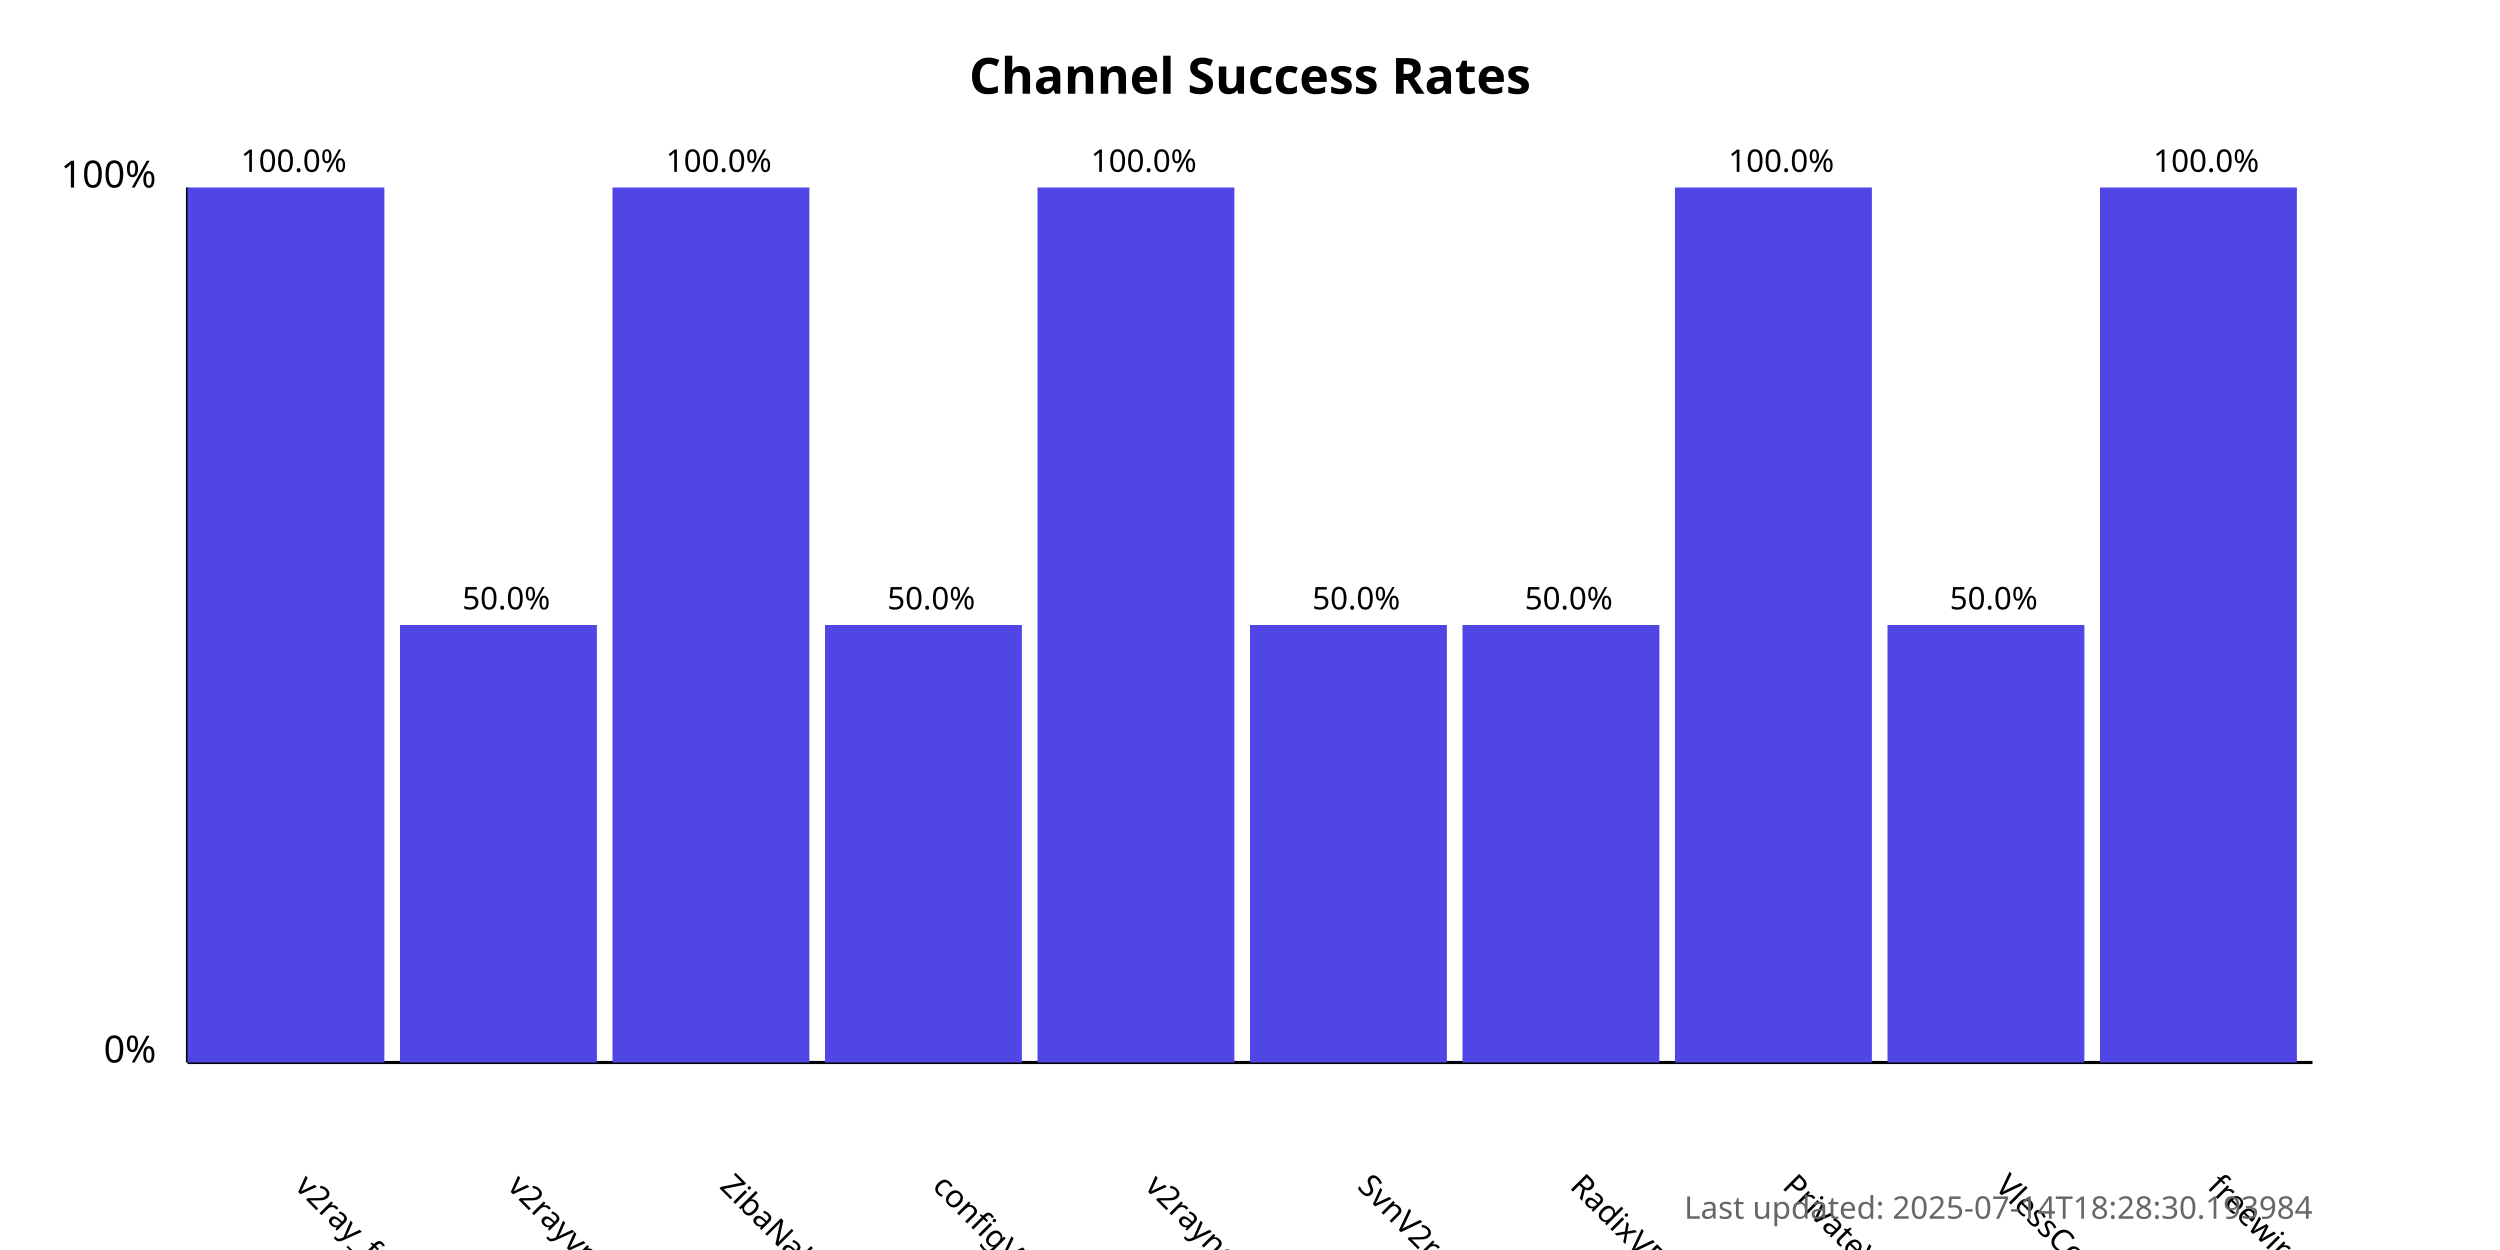
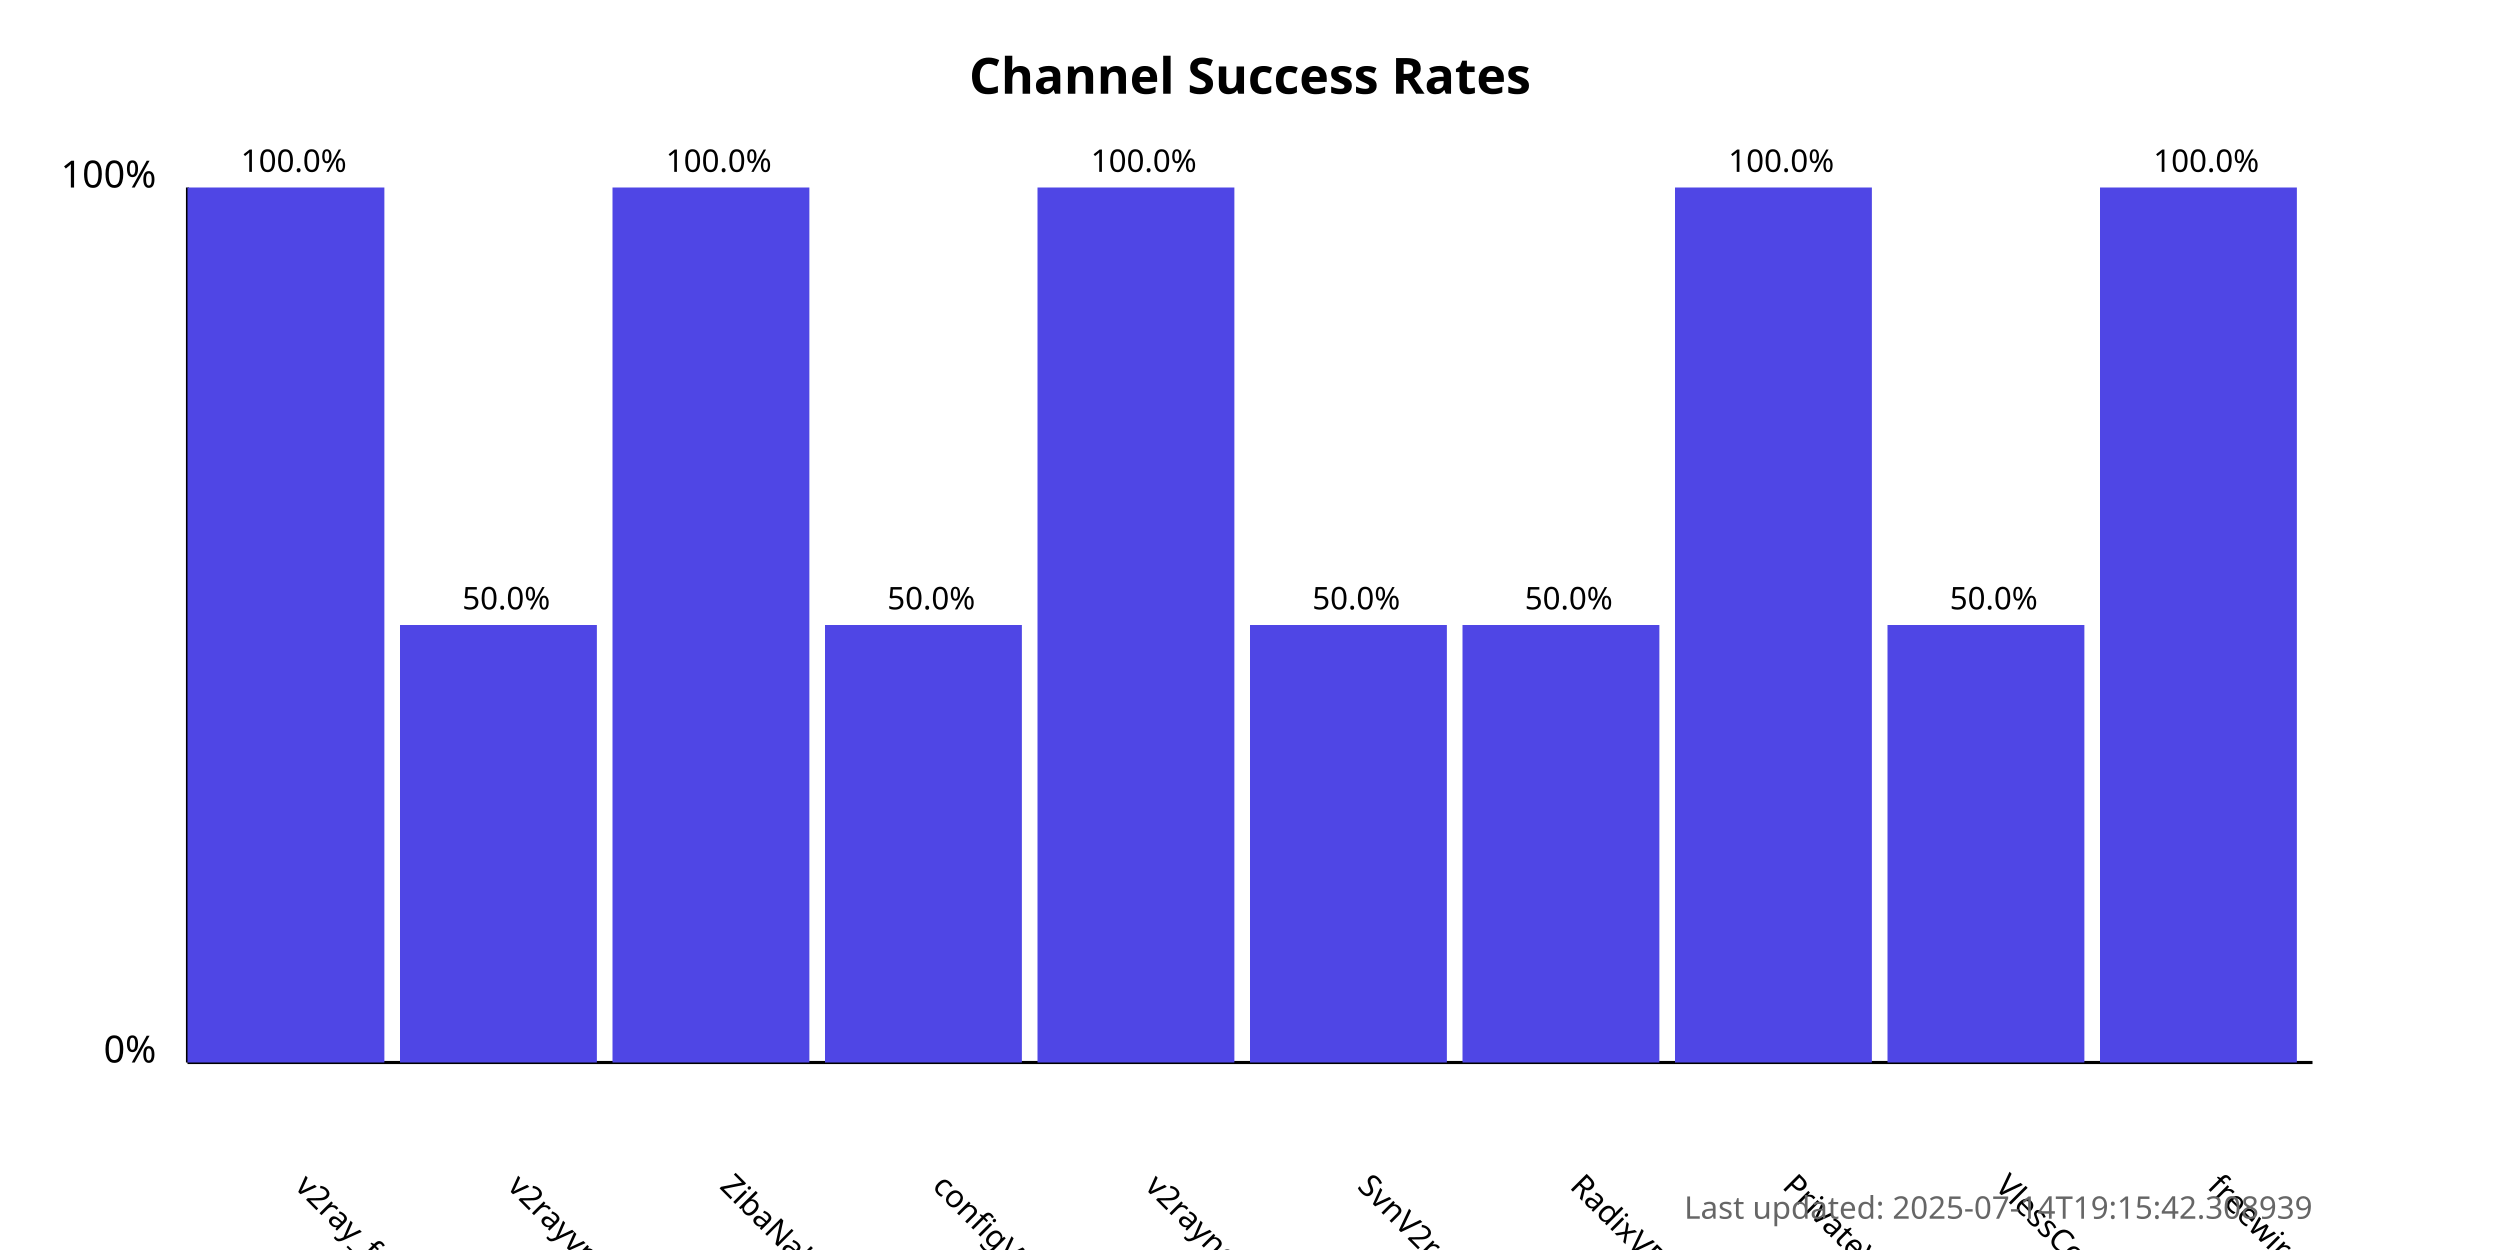
<svg xmlns="http://www.w3.org/2000/svg" width="800" height="400">
  <style>
            .chart-title { font: bold 16px sans-serif; }
            .axis-label { font: 12px sans-serif; }
            .tick-label { font: 10px sans-serif; }
            .bar { fill: #4f46e5; }
            .bar:hover { fill: #6366f1; }
            .timestamp { font: 10px sans-serif; fill: #666; }
        </style>
  <text x="400.0" y="30" text-anchor="middle" class="chart-title">
            Channel Success Rates
        </text>
  <line x1="60" y1="340" x2="60" y2="60" stroke="black" stroke-width="1" />
  <line x1="60" y1="340" x2="740" y2="340" stroke="black" stroke-width="1" />
  <text x="50" y="340" text-anchor="end" class="axis-label">0%</text>
  <text x="50" y="60" text-anchor="end" class="axis-label">100%</text>
  <g>
    <rect x="60" y="60.0" width="63.0" height="280.0" class="bar" />
    <text x="94.0" y="380" transform="rotate(45, 94.0, 380)" text-anchor="start" class="tick-label">
                v2ray_free_conf
            </text>
    <text x="94.0" y="55.0" text-anchor="middle" class="tick-label">
                100.0%
            </text>
  </g>
  <g>
    <rect x="128.0" y="200.0" width="63.0" height="140.0" class="bar" />
    <text x="162.0" y="380" transform="rotate(45, 162.0, 380)" text-anchor="start" class="tick-label">
                v2rayvpno
            </text>
    <text x="162.0" y="195.0" text-anchor="middle" class="tick-label">
                50.0%
            </text>
  </g>
  <g>
    <rect x="196.0" y="60.0" width="63.0" height="280.0" class="bar" />
    <text x="230.0" y="380" transform="rotate(45, 230.0, 380)" text-anchor="start" class="tick-label">
                ZibaNabz
            </text>
    <text x="230.0" y="55.0" text-anchor="middle" class="tick-label">
                100.0%
            </text>
  </g>
  <g>
    <rect x="264.0" y="200.0" width="63.0" height="140.0" class="bar" />
    <text x="298.0" y="380" transform="rotate(45, 298.0, 380)" text-anchor="start" class="tick-label">
                configV2rayForFree
            </text>
    <text x="298.0" y="195.0" text-anchor="middle" class="tick-label">
                50.0%
            </text>
  </g>
  <g>
    <rect x="332.0" y="60.0" width="63.0" height="280.0" class="bar" />
    <text x="366.0" y="380" transform="rotate(45, 366.0, 380)" text-anchor="start" class="tick-label">
                v2rayngvpn
            </text>
    <text x="366.0" y="55.0" text-anchor="middle" class="tick-label">
                100.0%
            </text>
  </g>
  <g>
    <rect x="400.0" y="200.0" width="63.0" height="140.0" class="bar" />
    <text x="434.0" y="380" transform="rotate(45, 434.0, 380)" text-anchor="start" class="tick-label">
                SvnV2ray
            </text>
    <text x="434.0" y="195.0" text-anchor="middle" class="tick-label">
                50.0%
            </text>
  </g>
  <g>
    <rect x="468.0" y="200.0" width="63.0" height="140.0" class="bar" />
    <text x="502.0" y="380" transform="rotate(45, 502.0, 380)" text-anchor="start" class="tick-label">
                RadixVPN
            </text>
    <text x="502.0" y="195.0" text-anchor="middle" class="tick-label">
                50.0%
            </text>
  </g>
  <g>
    <rect x="536.0" y="60.0" width="63.0" height="280.0" class="bar" />
    <text x="570.0" y="380" transform="rotate(45, 570.0, 380)" text-anchor="start" class="tick-label">
                PrivateVPNs
            </text>
    <text x="570.0" y="55.0" text-anchor="middle" class="tick-label">
                100.0%
            </text>
  </g>
  <g>
    <rect x="604.0" y="200.0" width="63.0" height="140.0" class="bar" />
    <text x="638.0" y="380" transform="rotate(45, 638.0, 380)" text-anchor="start" class="tick-label">
                VlessConfig
            </text>
    <text x="638.0" y="195.0" text-anchor="middle" class="tick-label">
                50.0%
            </text>
  </g>
  <g>
    <rect x="672.0" y="60.0" width="63.0" height="280.0" class="bar" />
    <text x="706.0" y="380" transform="rotate(45, 706.0, 380)" text-anchor="start" class="tick-label">
                freewireguard
            </text>
    <text x="706.0" y="55.0" text-anchor="middle" class="tick-label">
                100.0%
            </text>
  </g>
  <text x="740" y="390" text-anchor="end" class="timestamp">
-             Last updated: 2025-07-14T18:28:30.193984
+             Last updated: 2025-07-14T19:15:42.308939
        </text>
</svg>
